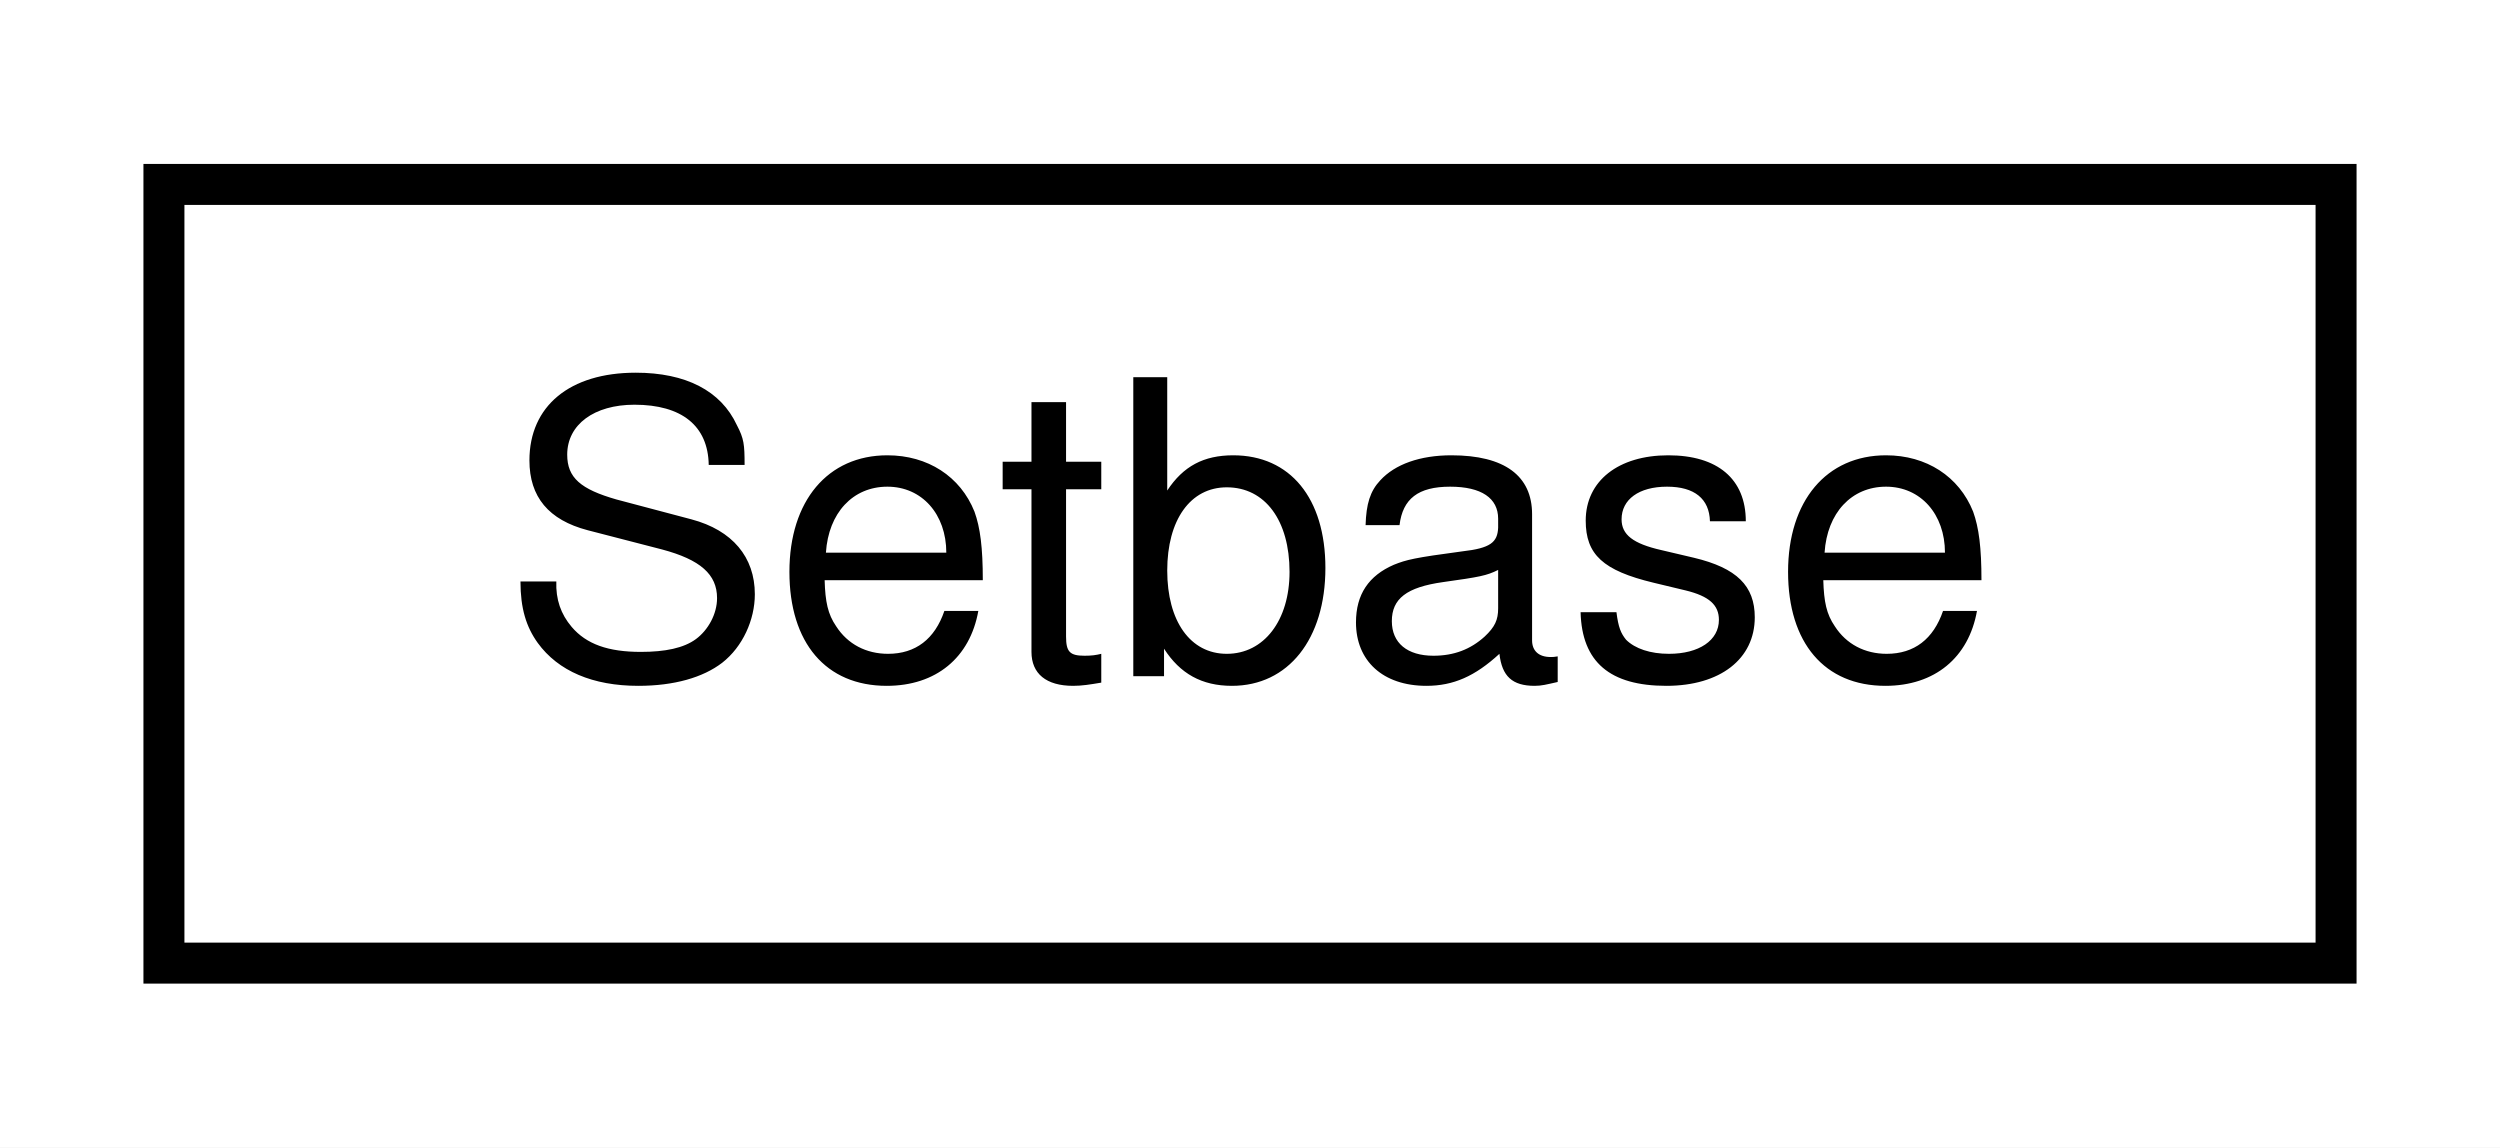
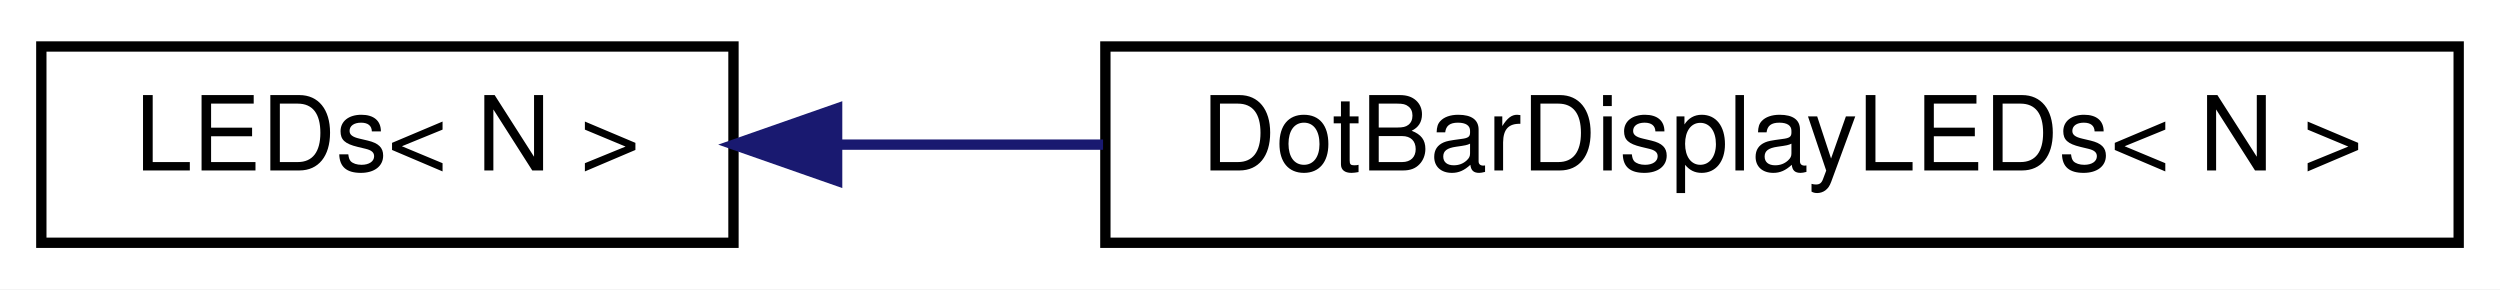
- <svg xmlns="http://www.w3.org/2000/svg" xmlns:xlink="http://www.w3.org/1999/xlink" width="61pt" height="28pt" viewBox="0.00 0.00 61.00 28.00">
+ <svg xmlns="http://www.w3.org/2000/svg" xmlns:xlink="http://www.w3.org/1999/xlink" width="242pt" height="28pt" viewBox="0.00 0.00 242.00 28.00">
  <g id="graph0" class="graph" transform="scale(1 1) rotate(0) translate(4 24)">
-     <polygon fill="white" stroke="none" points="-4,4 -4,-24 57,-24 57,4 -4,4" />
+     <polygon fill="white" stroke="none" points="-4,4 -4,-24 238,-24 238,4 -4,4" />
    <g id="node1" class="node">
      <g id="a_node1">
-         <a xlink:href="d3/d55/structSetbase.html" target="_top" xlink:title=" ">
-           <polygon fill="white" stroke="black" points="-3.55271e-15,-0.5 -3.55271e-15,-19.5 53,-19.5 53,-0.5 -3.55271e-15,-0.5" />
-           <text text-anchor="middle" x="26.5" y="-7.5" font-family="Helvetica,sans-Serif" font-size="10.00">Setbase</text>
+         <a xlink:href="d2/d1b/classLEDs.html" target="_top" xlink:title="A class for collections of LEDs that can display ranges.">
+           <polygon fill="white" stroke="black" points="0,-0.5 0,-19.5 67,-19.5 67,-0.5 0,-0.5" />
+           <text text-anchor="middle" x="33.5" y="-7.5" font-family="Helvetica,sans-Serif" font-size="10.00">LEDs&lt; N &gt;</text>
        </a>
      </g>
    </g>
+     <g id="node2" class="node">
+       <g id="a_node2">
+         <a xlink:href="d1/d3e/classDotBarDisplayLEDs.html" target="_top" xlink:title="A class for LED bars.">
+           <polygon fill="white" stroke="black" points="103,-0.5 103,-19.5 234,-19.5 234,-0.5 103,-0.5" />
+           <text text-anchor="middle" x="168.5" y="-7.5" font-family="Helvetica,sans-Serif" font-size="10.00">DotBarDisplayLEDs&lt; N &gt;</text>
+         </a>
+       </g>
+     </g>
+     <g id="edge1" class="edge">
+       <path fill="none" stroke="midnightblue" d="M77.083,-10C85.288,-10 94.053,-10 102.777,-10" />
+       <polygon fill="midnightblue" stroke="midnightblue" points="77.035,-6.5 67.035,-10 77.035,-13.5 77.035,-6.5" />
+     </g>
  </g>
</svg>
